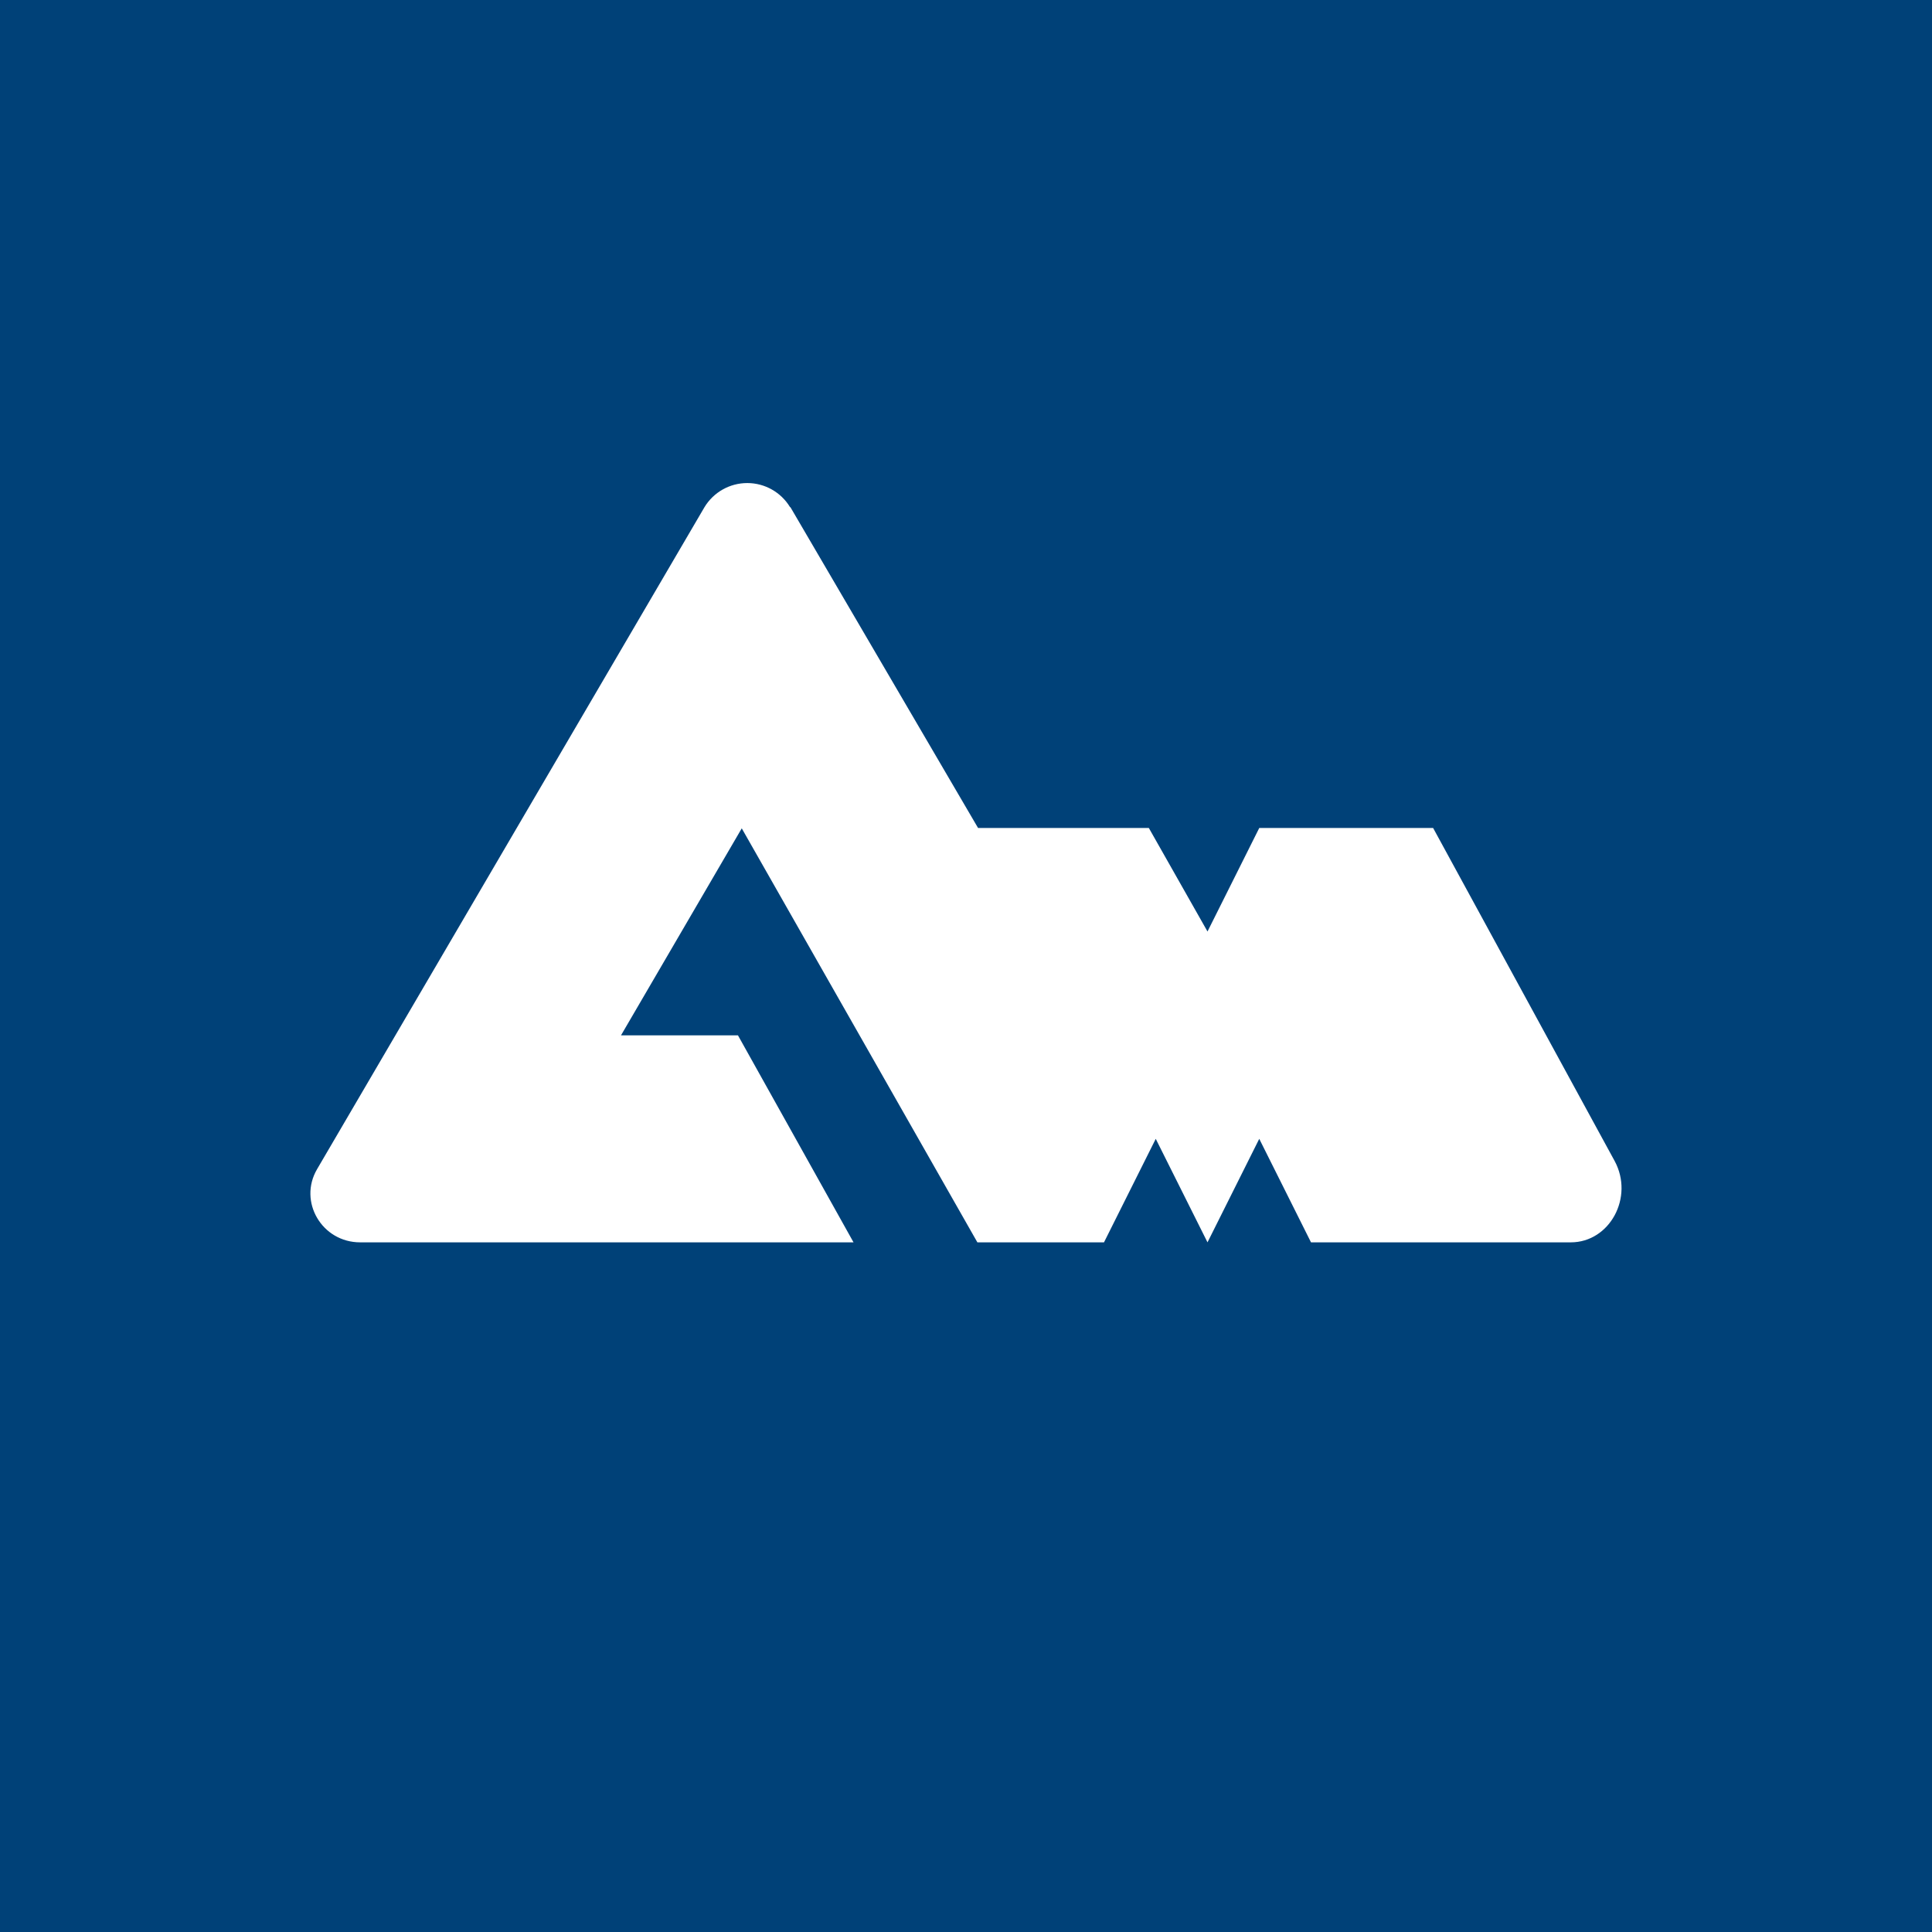
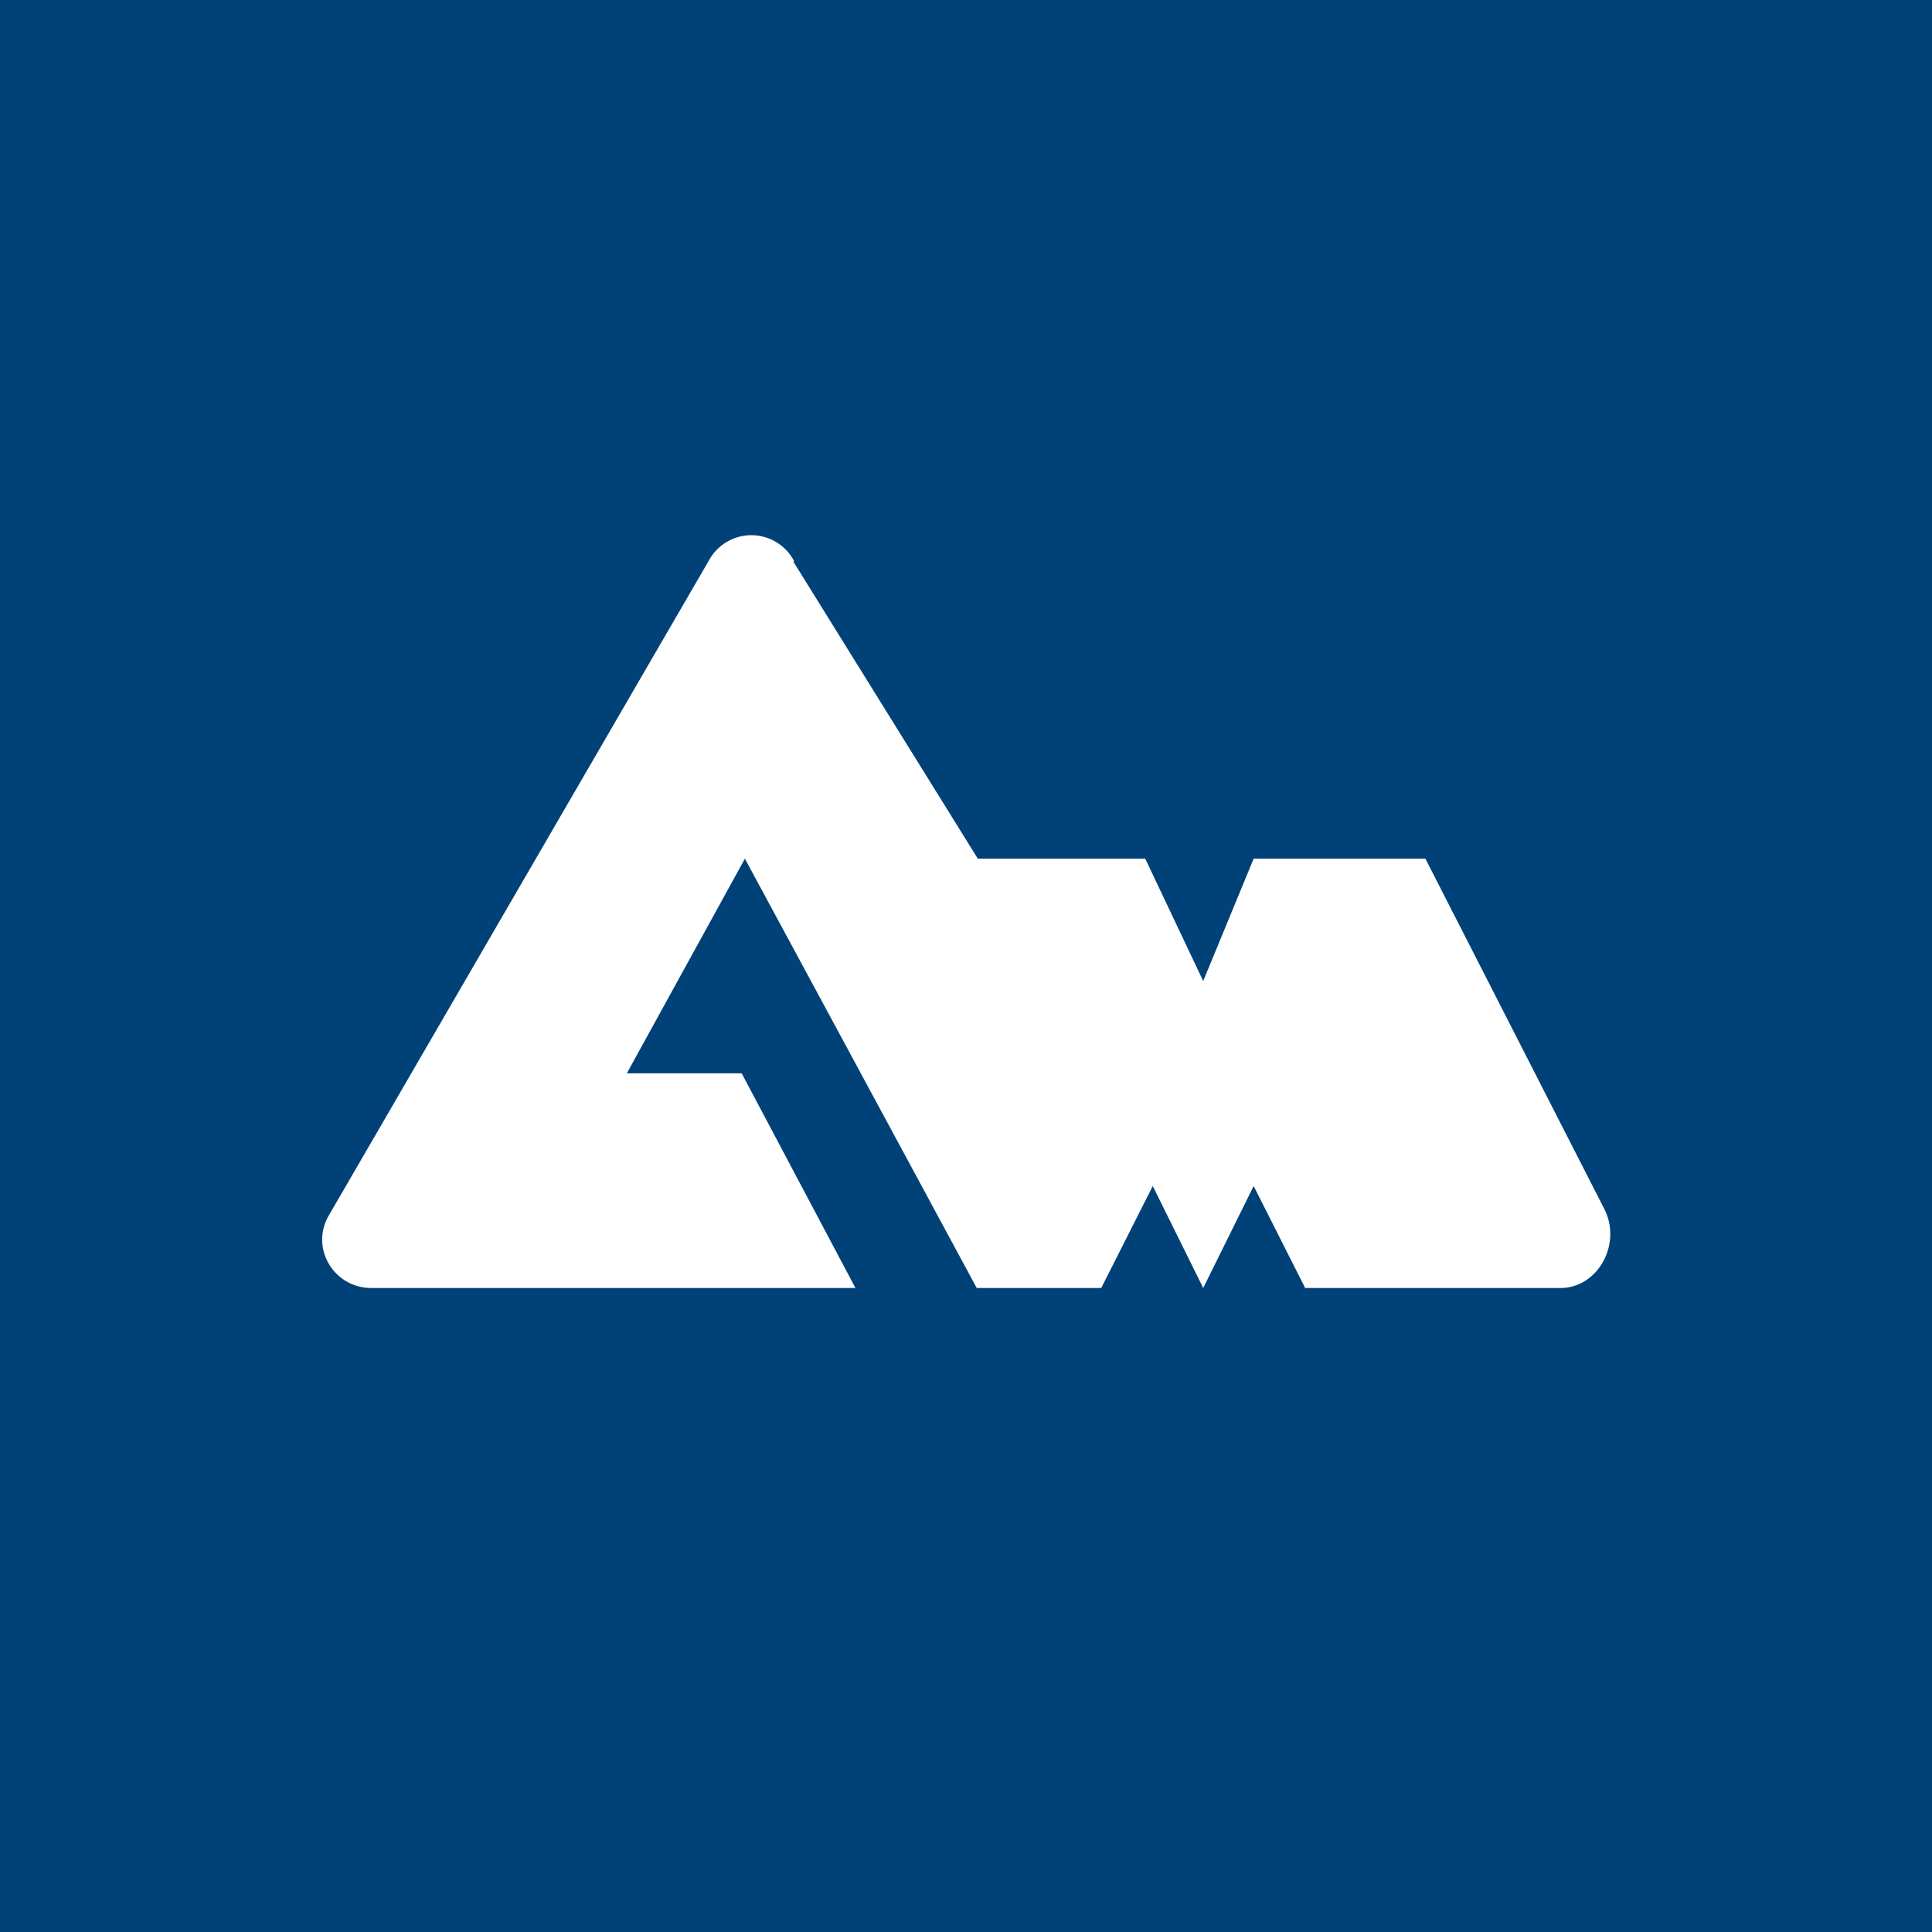
- <svg xmlns="http://www.w3.org/2000/svg" width="56" height="56" viewBox="0 0 56 56">
-   <path fill="#004178" d="M0 0h56v56H0z" />
-   <path d="M22.9 14.7a1.45 1.45 0 0 0-2.48 0L9.19 33.89c-.55.94.14 2.12 1.25 2.12h14.3l-3.35-6H18l3.5-6 6.83 12H32l1.5-3 1.5 3 1.5-3 1.5 3h7.53c1.13 0 1.84-1.31 1.27-2.36L41.54 24H36.5L35 27l-1.7-3h-4.95l-5.44-9.3Z" fill="#fff" />
+ <svg xmlns="http://www.w3.org/2000/svg" width="18" height="18" viewBox="0 0 18 18">
+   <path fill="#004178" d="M0 0h18v18H0z" />
+   <path d="M7.4 5.23a.45.45 0 0 0-.8 0l-3.54 6.1c-.17.3.05.67.4.67h4.51l-1.06-2H5.84l1.1-2 2.16 4h1.16l.48-.95.47.95.47-.95.48.95h2.38c.35 0 .58-.42.4-.75L13.28 8h-1.6l-.47 1.14L10.67 8H9.11L7.39 5.23Z" fill="#fff" />
</svg>
